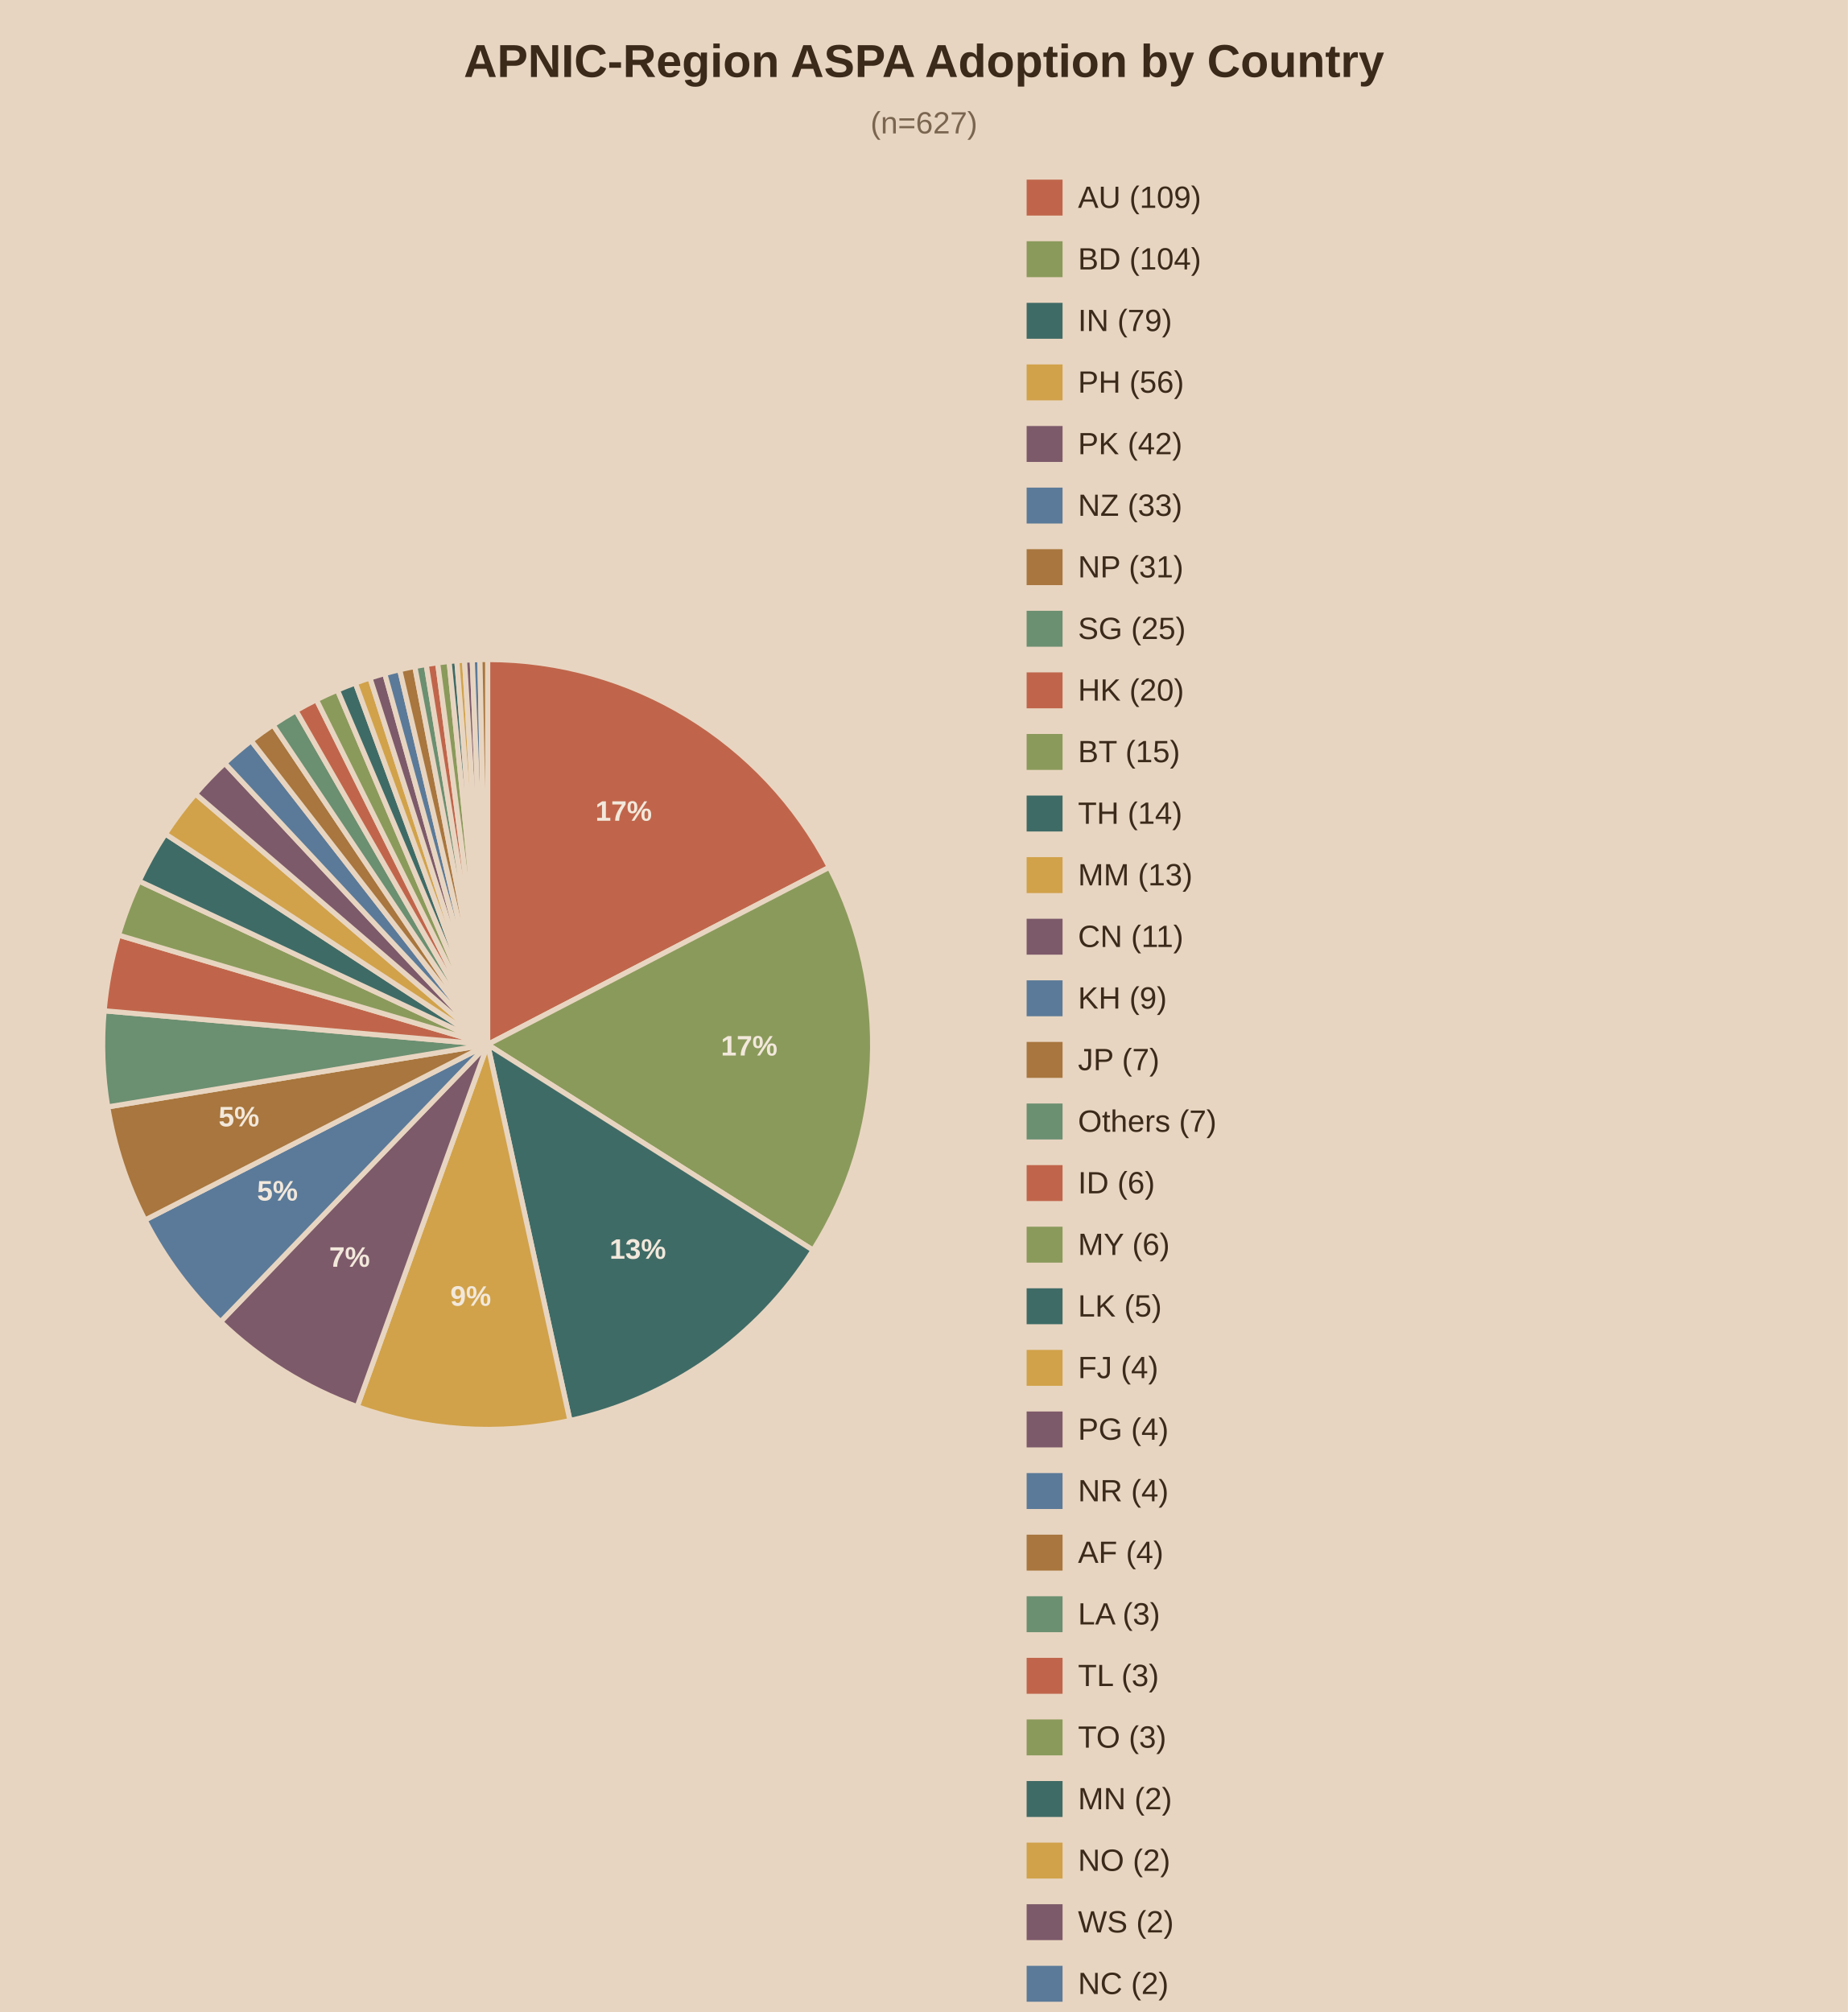
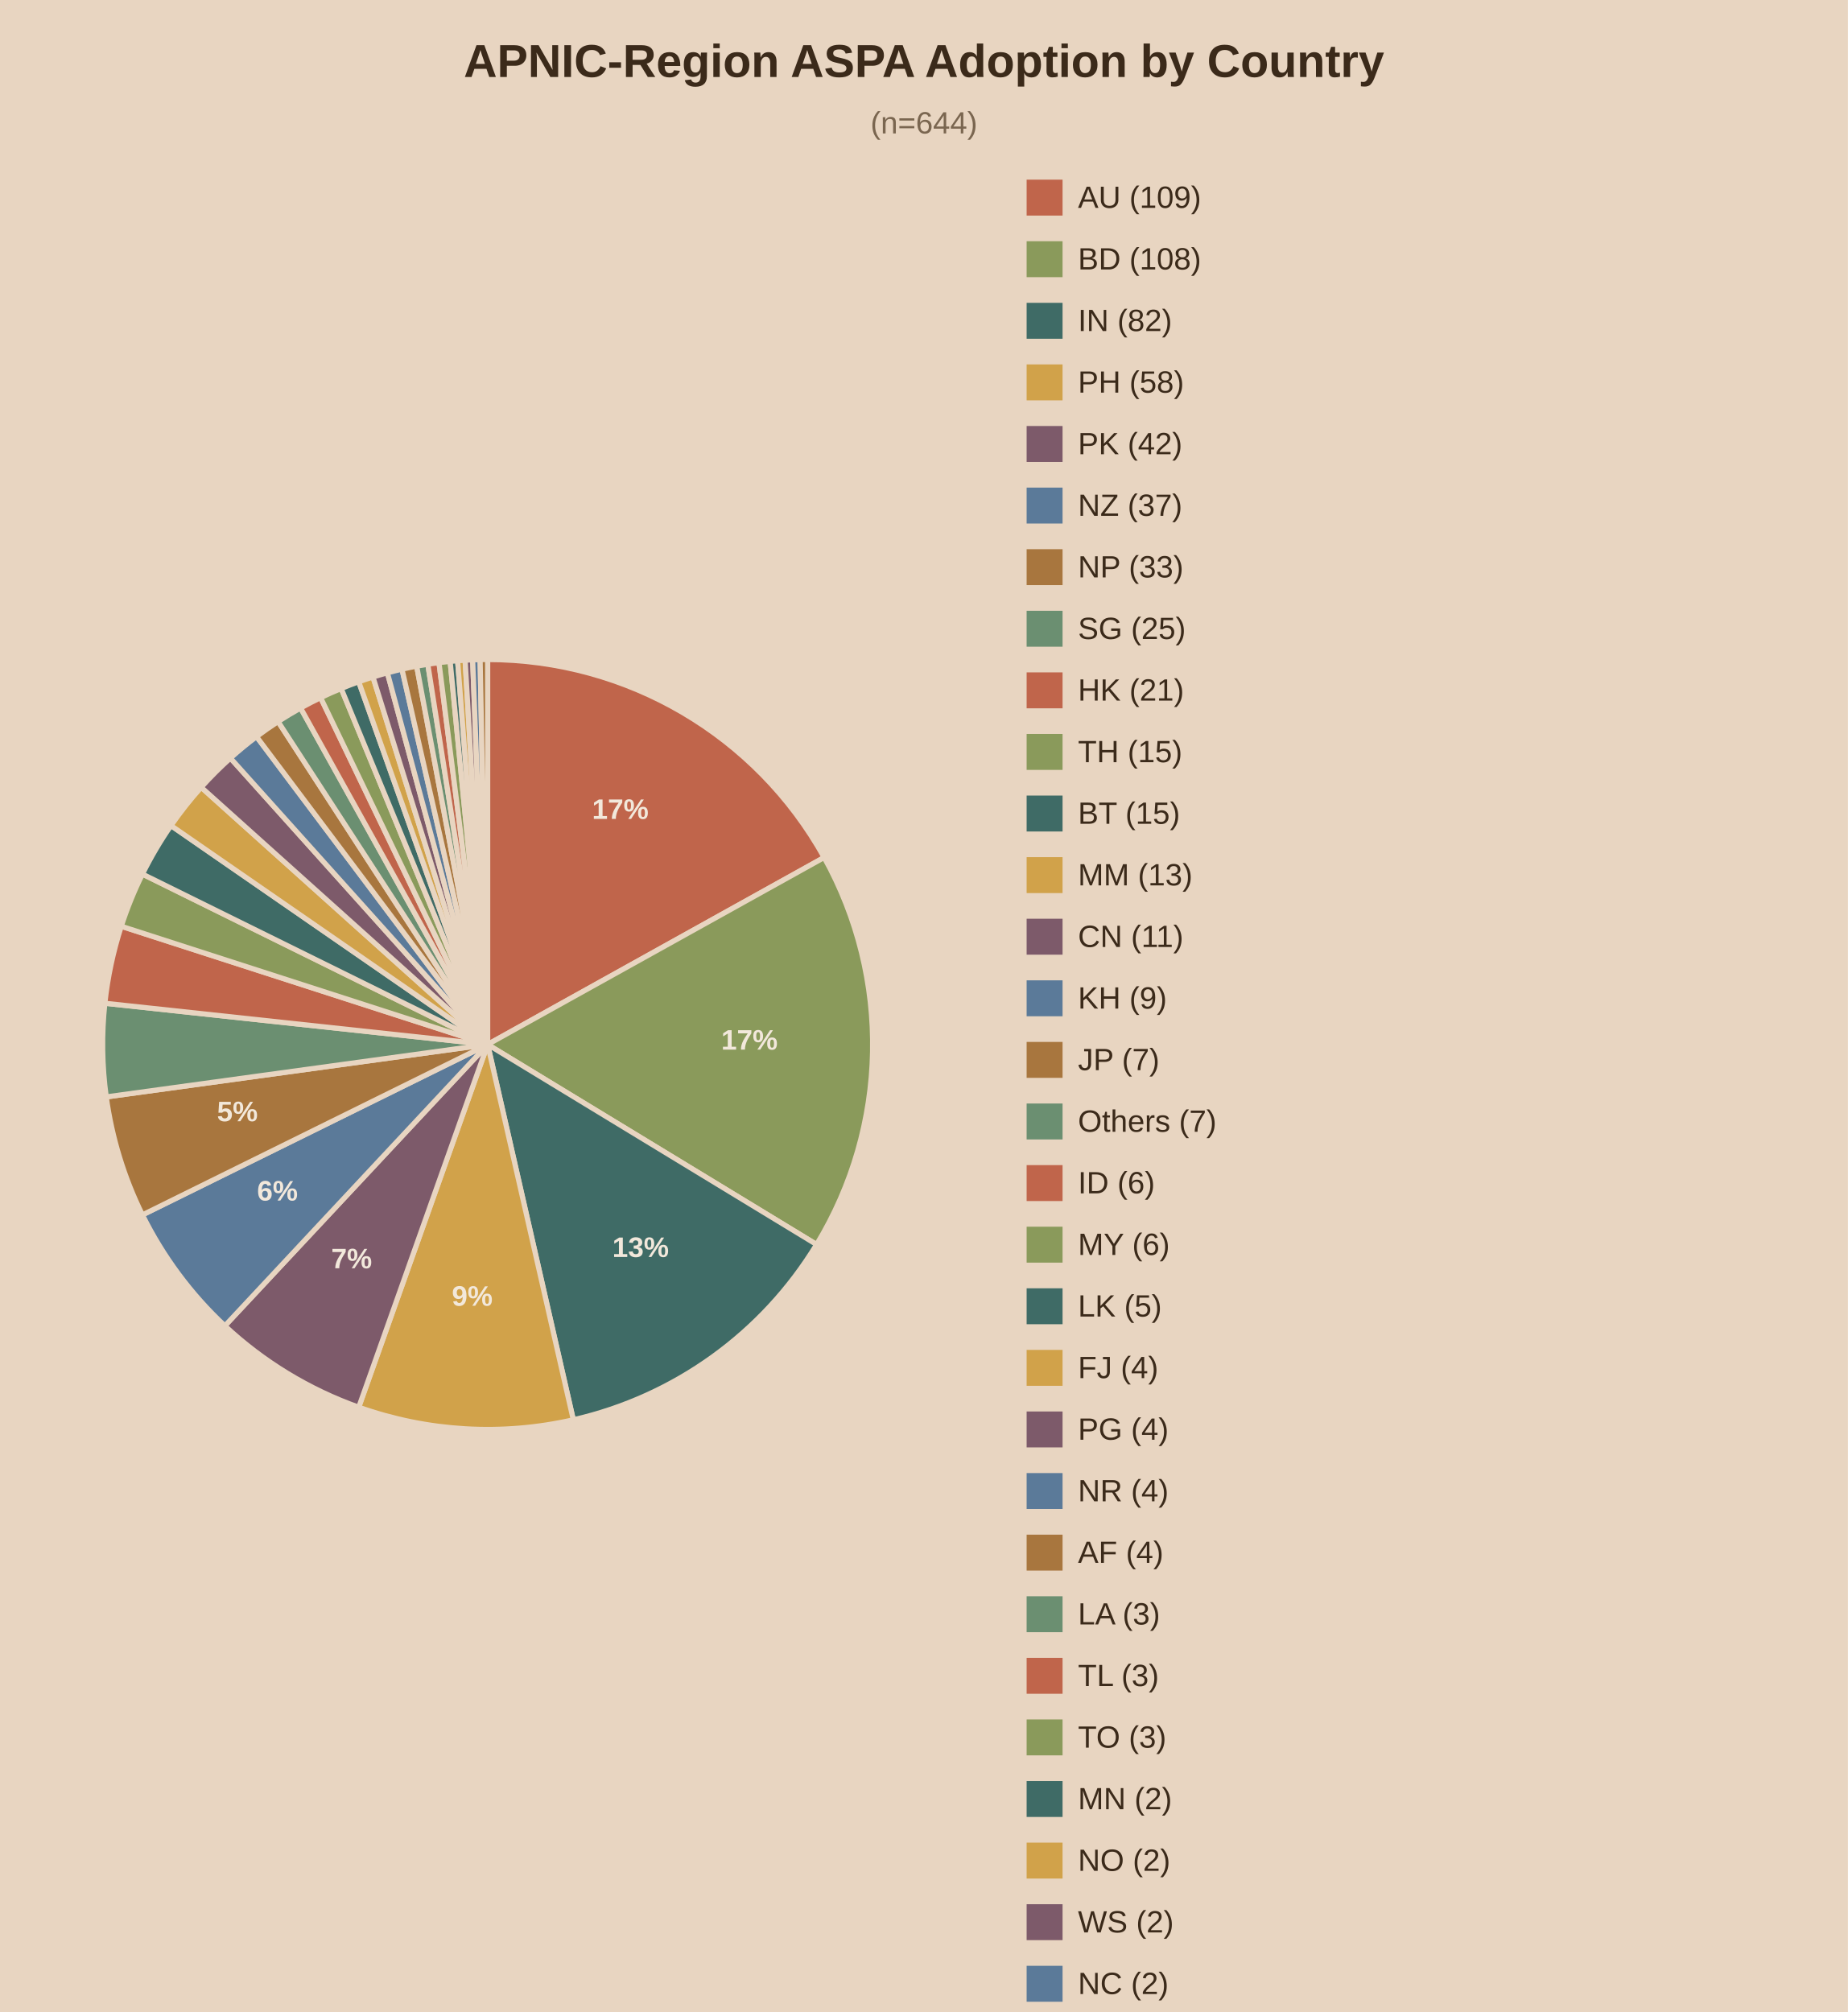
<svg xmlns="http://www.w3.org/2000/svg" viewBox="0 0 720 784">
  <rect width="720" height="784" fill="#e8d5c1" />
  <text x="360.0" y="30" text-anchor="middle" font-family="Arial" font-size="18" font-weight="bold" fill="#3b2a1a">APNIC-Region ASPA Adoption by Country</text>
-   <text x="360.0" y="52" text-anchor="middle" font-family="Arial" font-size="12" fill="#7a6650">(n=627)</text>
-   <path d="M190,407.0 L190.00,257.00 A150,150 0 0,1 323.15,337.93 Z" fill="#c0654b" stroke="#e8d5c1" stroke-width="2" />
-   <text x="243.0" y="319.8" text-anchor="middle" font-family="Arial" font-size="11" font-weight="bold" fill="#f2e8db">17%</text>
-   <path d="M190,407.0 L323.15,337.93 A150,150 0 0,1 316.79,487.15 Z" fill="#8a9a5b" stroke="#e8d5c1" stroke-width="2" />
-   <text x="291.9" y="411.3" text-anchor="middle" font-family="Arial" font-size="11" font-weight="bold" fill="#f2e8db">17%</text>
-   <path d="M190,407.0 L316.79,487.15 A150,150 0 0,1 222.07,553.53 Z" fill="#3f6b66" stroke="#e8d5c1" stroke-width="2" />
-   <text x="248.5" y="490.5" text-anchor="middle" font-family="Arial" font-size="11" font-weight="bold" fill="#f2e8db">13%</text>
-   <path d="M190,407.0 L222.07,553.53 A150,150 0 0,1 139.17,548.12 Z" fill="#d1a24a" stroke="#e8d5c1" stroke-width="2" />
-   <text x="183.4" y="508.8" text-anchor="middle" font-family="Arial" font-size="11" font-weight="bold" fill="#f2e8db">9%</text>
-   <path d="M190,407.0 L139.17,548.12 A150,150 0 0,1 85.95,515.04 Z" fill="#7d5a6a" stroke="#e8d5c1" stroke-width="2" />
-   <text x="136.2" y="493.6" text-anchor="middle" font-family="Arial" font-size="11" font-weight="bold" fill="#f2e8db">7%</text>
-   <path d="M190,407.0 L85.95,515.04 A150,150 0 0,1 56.50,475.40 Z" fill="#5b7a99" stroke="#e8d5c1" stroke-width="2" />
-   <text x="108.1" y="467.8" text-anchor="middle" font-family="Arial" font-size="11" font-weight="bold" fill="#f2e8db">5%</text>
-   <path d="M190,407.0 L56.50,475.40 A150,150 0 0,1 41.98,431.32 Z" fill="#a8763e" stroke="#e8d5c1" stroke-width="2" />
-   <text x="93.1" y="438.9" text-anchor="middle" font-family="Arial" font-size="11" font-weight="bold" fill="#f2e8db">5%</text>
-   <path d="M190,407.0 L41.98,431.32 A150,150 0 0,1 40.58,393.86 Z" fill="#6b8f71" stroke="#e8d5c1" stroke-width="2" />
-   <path d="M190,407.0 L40.58,393.86 A150,150 0 0,1 46.18,364.38 Z" fill="#c0654b" stroke="#e8d5c1" stroke-width="2" />
-   <path d="M190,407.0 L46.18,364.38 A150,150 0 0,1 54.19,343.32 Z" fill="#8a9a5b" stroke="#e8d5c1" stroke-width="2" />
-   <path d="M190,407.0 L54.19,343.32 A150,150 0 0,1 64.43,324.96 Z" fill="#3f6b66" stroke="#e8d5c1" stroke-width="2" />
-   <path d="M190,407.0 L64.43,324.96 A150,150 0 0,1 76.15,309.34 Z" fill="#d1a24a" stroke="#e8d5c1" stroke-width="2" />
-   <path d="M190,407.0 L76.15,309.34 A150,150 0 0,1 87.58,297.41 Z" fill="#7d5a6a" stroke="#e8d5c1" stroke-width="2" />
-   <path d="M190,407.0 L87.58,297.41 A150,150 0 0,1 97.87,288.63 Z" fill="#5b7a99" stroke="#e8d5c1" stroke-width="2" />
-   <path d="M190,407.0 L97.87,288.63 A150,150 0 0,1 106.39,282.46 Z" fill="#a8763e" stroke="#e8d5c1" stroke-width="2" />
-   <path d="M190,407.0 L106.39,282.46 A150,150 0 0,1 115.33,276.91 Z" fill="#6b8f71" stroke="#e8d5c1" stroke-width="2" />
-   <path d="M190,407.0 L115.33,276.91 A150,150 0 0,1 123.28,272.66 Z" fill="#c0654b" stroke="#e8d5c1" stroke-width="2" />
-   <path d="M190,407.0 L123.28,272.66 A150,150 0 0,1 131.47,268.89 Z" fill="#8a9a5b" stroke="#e8d5c1" stroke-width="2" />
-   <path d="M190,407.0 L131.47,268.89 A150,150 0 0,1 138.46,266.13 Z" fill="#3f6b66" stroke="#e8d5c1" stroke-width="2" />
-   <path d="M190,407.0 L138.46,266.13 A150,150 0 0,1 144.15,264.18 Z" fill="#d1a24a" stroke="#e8d5c1" stroke-width="2" />
-   <path d="M190,407.0 L144.15,264.18 A150,150 0 0,1 149.91,262.46 Z" fill="#7d5a6a" stroke="#e8d5c1" stroke-width="2" />
-   <path d="M190,407.0 L149.91,262.46 A150,150 0 0,1 155.73,260.97 Z" fill="#5b7a99" stroke="#e8d5c1" stroke-width="2" />
-   <path d="M190,407.0 L155.73,260.97 A150,150 0 0,1 161.61,259.71 Z" fill="#a8763e" stroke="#e8d5c1" stroke-width="2" />
-   <path d="M190,407.0 L161.61,259.71 A150,150 0 0,1 166.05,258.92 Z" fill="#6b8f71" stroke="#e8d5c1" stroke-width="2" />
-   <path d="M190,407.0 L166.05,258.92 A150,150 0 0,1 170.51,258.27 Z" fill="#c0654b" stroke="#e8d5c1" stroke-width="2" />
-   <path d="M190,407.0 L170.51,258.27 A150,150 0 0,1 174.99,257.75 Z" fill="#8a9a5b" stroke="#e8d5c1" stroke-width="2" />
-   <path d="M190,407.0 L174.99,257.75 A150,150 0 0,1 177.99,257.48 Z" fill="#3f6b66" stroke="#e8d5c1" stroke-width="2" />
-   <path d="M190,407.0 L177.99,257.48 A150,150 0 0,1 180.99,257.27 Z" fill="#d1a24a" stroke="#e8d5c1" stroke-width="2" />
-   <path d="M190,407.0 L180.99,257.27 A150,150 0 0,1 183.99,257.12 Z" fill="#7d5a6a" stroke="#e8d5c1" stroke-width="2" />
-   <path d="M190,407.0 L183.99,257.12 A150,150 0 0,1 186.99,257.03 Z" fill="#5b7a99" stroke="#e8d5c1" stroke-width="2" />
-   <path d="M190,407.0 L186.99,257.03 A150,150 0 0,1 190.00,257.00 Z" fill="#a8763e" stroke="#e8d5c1" stroke-width="2" />
+   <text x="360.0" y="52" text-anchor="middle" font-family="Arial" font-size="12" fill="#7a6650">(n=644)</text>
+   <path d="M190,407.0 L190.00,257.00 A150,150 0 0,1 321.11,334.12 Z" fill="#c0654b" stroke="#e8d5c1" stroke-width="2" />
+   <text x="241.7" y="319.1" text-anchor="middle" font-family="Arial" font-size="11" font-weight="bold" fill="#f2e8db">17%</text>
+   <path d="M190,407.0 L321.11,334.12 A150,150 0 0,1 318.16,484.94 Z" fill="#8a9a5b" stroke="#e8d5c1" stroke-width="2" />
+   <text x="292.0" y="409.0" text-anchor="middle" font-family="Arial" font-size="11" font-weight="bold" fill="#f2e8db">17%</text>
+   <path d="M190,407.0 L318.16,484.94 A150,150 0 0,1 223.38,553.24 Z" fill="#3f6b66" stroke="#e8d5c1" stroke-width="2" />
+   <text x="249.6" y="489.8" text-anchor="middle" font-family="Arial" font-size="11" font-weight="bold" fill="#f2e8db">13%</text>
+   <path d="M190,407.0 L223.38,553.24 A150,150 0 0,1 139.77,548.34 Z" fill="#d1a24a" stroke="#e8d5c1" stroke-width="2" />
+   <text x="184.0" y="508.8" text-anchor="middle" font-family="Arial" font-size="11" font-weight="bold" fill="#f2e8db">9%</text>
+   <path d="M190,407.0 L139.77,548.34 A150,150 0 0,1 87.62,516.63 Z" fill="#7d5a6a" stroke="#e8d5c1" stroke-width="2" />
+   <text x="137.0" y="494.2" text-anchor="middle" font-family="Arial" font-size="11" font-weight="bold" fill="#f2e8db">7%</text>
+   <path d="M190,407.0 L87.62,516.63 A150,150 0 0,1 55.50,473.40 Z" fill="#5b7a99" stroke="#e8d5c1" stroke-width="2" />
+   <text x="108.1" y="467.8" text-anchor="middle" font-family="Arial" font-size="11" font-weight="bold" fill="#f2e8db">6%</text>
+   <path d="M190,407.0 L55.50,473.40 A150,150 0 0,1 41.40,427.42 Z" fill="#a8763e" stroke="#e8d5c1" stroke-width="2" />
+   <text x="92.5" y="436.9" text-anchor="middle" font-family="Arial" font-size="11" font-weight="bold" fill="#f2e8db">5%</text>
+   <path d="M190,407.0 L41.40,427.42 A150,150 0 0,1 40.86,390.93 Z" fill="#6b8f71" stroke="#e8d5c1" stroke-width="2" />
+   <path d="M190,407.0 L40.86,390.93 A150,150 0 0,1 47.25,360.93 Z" fill="#c0654b" stroke="#e8d5c1" stroke-width="2" />
+   <path d="M190,407.0 L47.25,360.93 A150,150 0 0,1 55.50,340.60 Z" fill="#8a9a5b" stroke="#e8d5c1" stroke-width="2" />
+   <path d="M190,407.0 L55.50,340.60 A150,150 0 0,1 66.62,321.70 Z" fill="#3f6b66" stroke="#e8d5c1" stroke-width="2" />
+   <path d="M190,407.0 L66.62,321.70 A150,150 0 0,1 78.40,306.78 Z" fill="#d1a24a" stroke="#e8d5c1" stroke-width="2" />
+   <path d="M190,407.0 L78.40,306.78 A150,150 0 0,1 89.78,295.40 Z" fill="#7d5a6a" stroke="#e8d5c1" stroke-width="2" />
+   <path d="M190,407.0 L89.78,295.40 A150,150 0 0,1 99.95,287.04 Z" fill="#5b7a99" stroke="#e8d5c1" stroke-width="2" />
+   <path d="M190,407.0 L99.95,287.04 A150,150 0 0,1 108.35,281.17 Z" fill="#a8763e" stroke="#e8d5c1" stroke-width="2" />
+   <path d="M190,407.0 L108.35,281.17 A150,150 0 0,1 117.12,275.89 Z" fill="#6b8f71" stroke="#e8d5c1" stroke-width="2" />
+   <path d="M190,407.0 L117.12,275.89 A150,150 0 0,1 124.92,271.85 Z" fill="#c0654b" stroke="#e8d5c1" stroke-width="2" />
+   <path d="M190,407.0 L124.92,271.85 A150,150 0 0,1 132.94,268.28 Z" fill="#8a9a5b" stroke="#e8d5c1" stroke-width="2" />
+   <path d="M190,407.0 L132.94,268.28 A150,150 0 0,1 139.77,265.66 Z" fill="#3f6b66" stroke="#e8d5c1" stroke-width="2" />
+   <path d="M190,407.0 L139.77,265.66 A150,150 0 0,1 145.32,263.81 Z" fill="#d1a24a" stroke="#e8d5c1" stroke-width="2" />
+   <path d="M190,407.0 L145.32,263.81 A150,150 0 0,1 150.94,262.17 Z" fill="#7d5a6a" stroke="#e8d5c1" stroke-width="2" />
+   <path d="M190,407.0 L150.94,262.17 A150,150 0 0,1 156.62,260.76 Z" fill="#5b7a99" stroke="#e8d5c1" stroke-width="2" />
+   <path d="M190,407.0 L156.62,260.76 A150,150 0 0,1 162.35,259.57 Z" fill="#a8763e" stroke="#e8d5c1" stroke-width="2" />
+   <path d="M190,407.0 L162.35,259.57 A150,150 0 0,1 166.68,258.82 Z" fill="#6b8f71" stroke="#e8d5c1" stroke-width="2" />
+   <path d="M190,407.0 L166.68,258.82 A150,150 0 0,1 171.03,258.20 Z" fill="#c0654b" stroke="#e8d5c1" stroke-width="2" />
+   <path d="M190,407.0 L171.03,258.20 A150,150 0 0,1 175.39,257.71 Z" fill="#8a9a5b" stroke="#e8d5c1" stroke-width="2" />
+   <path d="M190,407.0 L175.39,257.71 A150,150 0 0,1 178.30,257.46 Z" fill="#3f6b66" stroke="#e8d5c1" stroke-width="2" />
+   <path d="M190,407.0 L178.30,257.46 A150,150 0 0,1 181.22,257.26 Z" fill="#d1a24a" stroke="#e8d5c1" stroke-width="2" />
+   <path d="M190,407.0 L181.22,257.26 A150,150 0 0,1 184.15,257.11 Z" fill="#7d5a6a" stroke="#e8d5c1" stroke-width="2" />
+   <path d="M190,407.0 L184.15,257.11 A150,150 0 0,1 187.07,257.03 Z" fill="#5b7a99" stroke="#e8d5c1" stroke-width="2" />
+   <path d="M190,407.0 L187.07,257.03 A150,150 0 0,1 190.00,257.00 Z" fill="#a8763e" stroke="#e8d5c1" stroke-width="2" />
  <rect x="400" y="70" width="14" height="14" fill="#c0654b" />
  <text x="420" y="81" font-family="Arial" font-size="12" fill="#3b2a1a">AU (109)</text>
  <rect x="400" y="94" width="14" height="14" fill="#8a9a5b" />
-   <text x="420" y="105" font-family="Arial" font-size="12" fill="#3b2a1a">BD (104)</text>
+   <text x="420" y="105" font-family="Arial" font-size="12" fill="#3b2a1a">BD (108)</text>
  <rect x="400" y="118" width="14" height="14" fill="#3f6b66" />
-   <text x="420" y="129" font-family="Arial" font-size="12" fill="#3b2a1a">IN (79)</text>
+   <text x="420" y="129" font-family="Arial" font-size="12" fill="#3b2a1a">IN (82)</text>
  <rect x="400" y="142" width="14" height="14" fill="#d1a24a" />
-   <text x="420" y="153" font-family="Arial" font-size="12" fill="#3b2a1a">PH (56)</text>
+   <text x="420" y="153" font-family="Arial" font-size="12" fill="#3b2a1a">PH (58)</text>
  <rect x="400" y="166" width="14" height="14" fill="#7d5a6a" />
  <text x="420" y="177" font-family="Arial" font-size="12" fill="#3b2a1a">PK (42)</text>
  <rect x="400" y="190" width="14" height="14" fill="#5b7a99" />
-   <text x="420" y="201" font-family="Arial" font-size="12" fill="#3b2a1a">NZ (33)</text>
+   <text x="420" y="201" font-family="Arial" font-size="12" fill="#3b2a1a">NZ (37)</text>
  <rect x="400" y="214" width="14" height="14" fill="#a8763e" />
-   <text x="420" y="225" font-family="Arial" font-size="12" fill="#3b2a1a">NP (31)</text>
+   <text x="420" y="225" font-family="Arial" font-size="12" fill="#3b2a1a">NP (33)</text>
  <rect x="400" y="238" width="14" height="14" fill="#6b8f71" />
  <text x="420" y="249" font-family="Arial" font-size="12" fill="#3b2a1a">SG (25)</text>
  <rect x="400" y="262" width="14" height="14" fill="#c0654b" />
-   <text x="420" y="273" font-family="Arial" font-size="12" fill="#3b2a1a">HK (20)</text>
+   <text x="420" y="273" font-family="Arial" font-size="12" fill="#3b2a1a">HK (21)</text>
  <rect x="400" y="286" width="14" height="14" fill="#8a9a5b" />
-   <text x="420" y="297" font-family="Arial" font-size="12" fill="#3b2a1a">BT (15)</text>
+   <text x="420" y="297" font-family="Arial" font-size="12" fill="#3b2a1a">TH (15)</text>
  <rect x="400" y="310" width="14" height="14" fill="#3f6b66" />
-   <text x="420" y="321" font-family="Arial" font-size="12" fill="#3b2a1a">TH (14)</text>
+   <text x="420" y="321" font-family="Arial" font-size="12" fill="#3b2a1a">BT (15)</text>
  <rect x="400" y="334" width="14" height="14" fill="#d1a24a" />
  <text x="420" y="345" font-family="Arial" font-size="12" fill="#3b2a1a">MM (13)</text>
  <rect x="400" y="358" width="14" height="14" fill="#7d5a6a" />
  <text x="420" y="369" font-family="Arial" font-size="12" fill="#3b2a1a">CN (11)</text>
  <rect x="400" y="382" width="14" height="14" fill="#5b7a99" />
  <text x="420" y="393" font-family="Arial" font-size="12" fill="#3b2a1a">KH (9)</text>
  <rect x="400" y="406" width="14" height="14" fill="#a8763e" />
  <text x="420" y="417" font-family="Arial" font-size="12" fill="#3b2a1a">JP (7)</text>
  <rect x="400" y="430" width="14" height="14" fill="#6b8f71" />
  <text x="420" y="441" font-family="Arial" font-size="12" fill="#3b2a1a">Others (7)</text>
  <rect x="400" y="454" width="14" height="14" fill="#c0654b" />
  <text x="420" y="465" font-family="Arial" font-size="12" fill="#3b2a1a">ID (6)</text>
  <rect x="400" y="478" width="14" height="14" fill="#8a9a5b" />
  <text x="420" y="489" font-family="Arial" font-size="12" fill="#3b2a1a">MY (6)</text>
  <rect x="400" y="502" width="14" height="14" fill="#3f6b66" />
  <text x="420" y="513" font-family="Arial" font-size="12" fill="#3b2a1a">LK (5)</text>
  <rect x="400" y="526" width="14" height="14" fill="#d1a24a" />
  <text x="420" y="537" font-family="Arial" font-size="12" fill="#3b2a1a">FJ (4)</text>
  <rect x="400" y="550" width="14" height="14" fill="#7d5a6a" />
  <text x="420" y="561" font-family="Arial" font-size="12" fill="#3b2a1a">PG (4)</text>
  <rect x="400" y="574" width="14" height="14" fill="#5b7a99" />
  <text x="420" y="585" font-family="Arial" font-size="12" fill="#3b2a1a">NR (4)</text>
  <rect x="400" y="598" width="14" height="14" fill="#a8763e" />
  <text x="420" y="609" font-family="Arial" font-size="12" fill="#3b2a1a">AF (4)</text>
  <rect x="400" y="622" width="14" height="14" fill="#6b8f71" />
  <text x="420" y="633" font-family="Arial" font-size="12" fill="#3b2a1a">LA (3)</text>
  <rect x="400" y="646" width="14" height="14" fill="#c0654b" />
  <text x="420" y="657" font-family="Arial" font-size="12" fill="#3b2a1a">TL (3)</text>
  <rect x="400" y="670" width="14" height="14" fill="#8a9a5b" />
  <text x="420" y="681" font-family="Arial" font-size="12" fill="#3b2a1a">TO (3)</text>
  <rect x="400" y="694" width="14" height="14" fill="#3f6b66" />
  <text x="420" y="705" font-family="Arial" font-size="12" fill="#3b2a1a">MN (2)</text>
  <rect x="400" y="718" width="14" height="14" fill="#d1a24a" />
  <text x="420" y="729" font-family="Arial" font-size="12" fill="#3b2a1a">NO (2)</text>
  <rect x="400" y="742" width="14" height="14" fill="#7d5a6a" />
  <text x="420" y="753" font-family="Arial" font-size="12" fill="#3b2a1a">WS (2)</text>
  <rect x="400" y="766" width="14" height="14" fill="#5b7a99" />
  <text x="420" y="777" font-family="Arial" font-size="12" fill="#3b2a1a">NC (2)</text>
  <rect x="400" y="790" width="14" height="14" fill="#a8763e" />
  <text x="420" y="801" font-family="Arial" font-size="12" fill="#3b2a1a">US (2)</text>
</svg>
